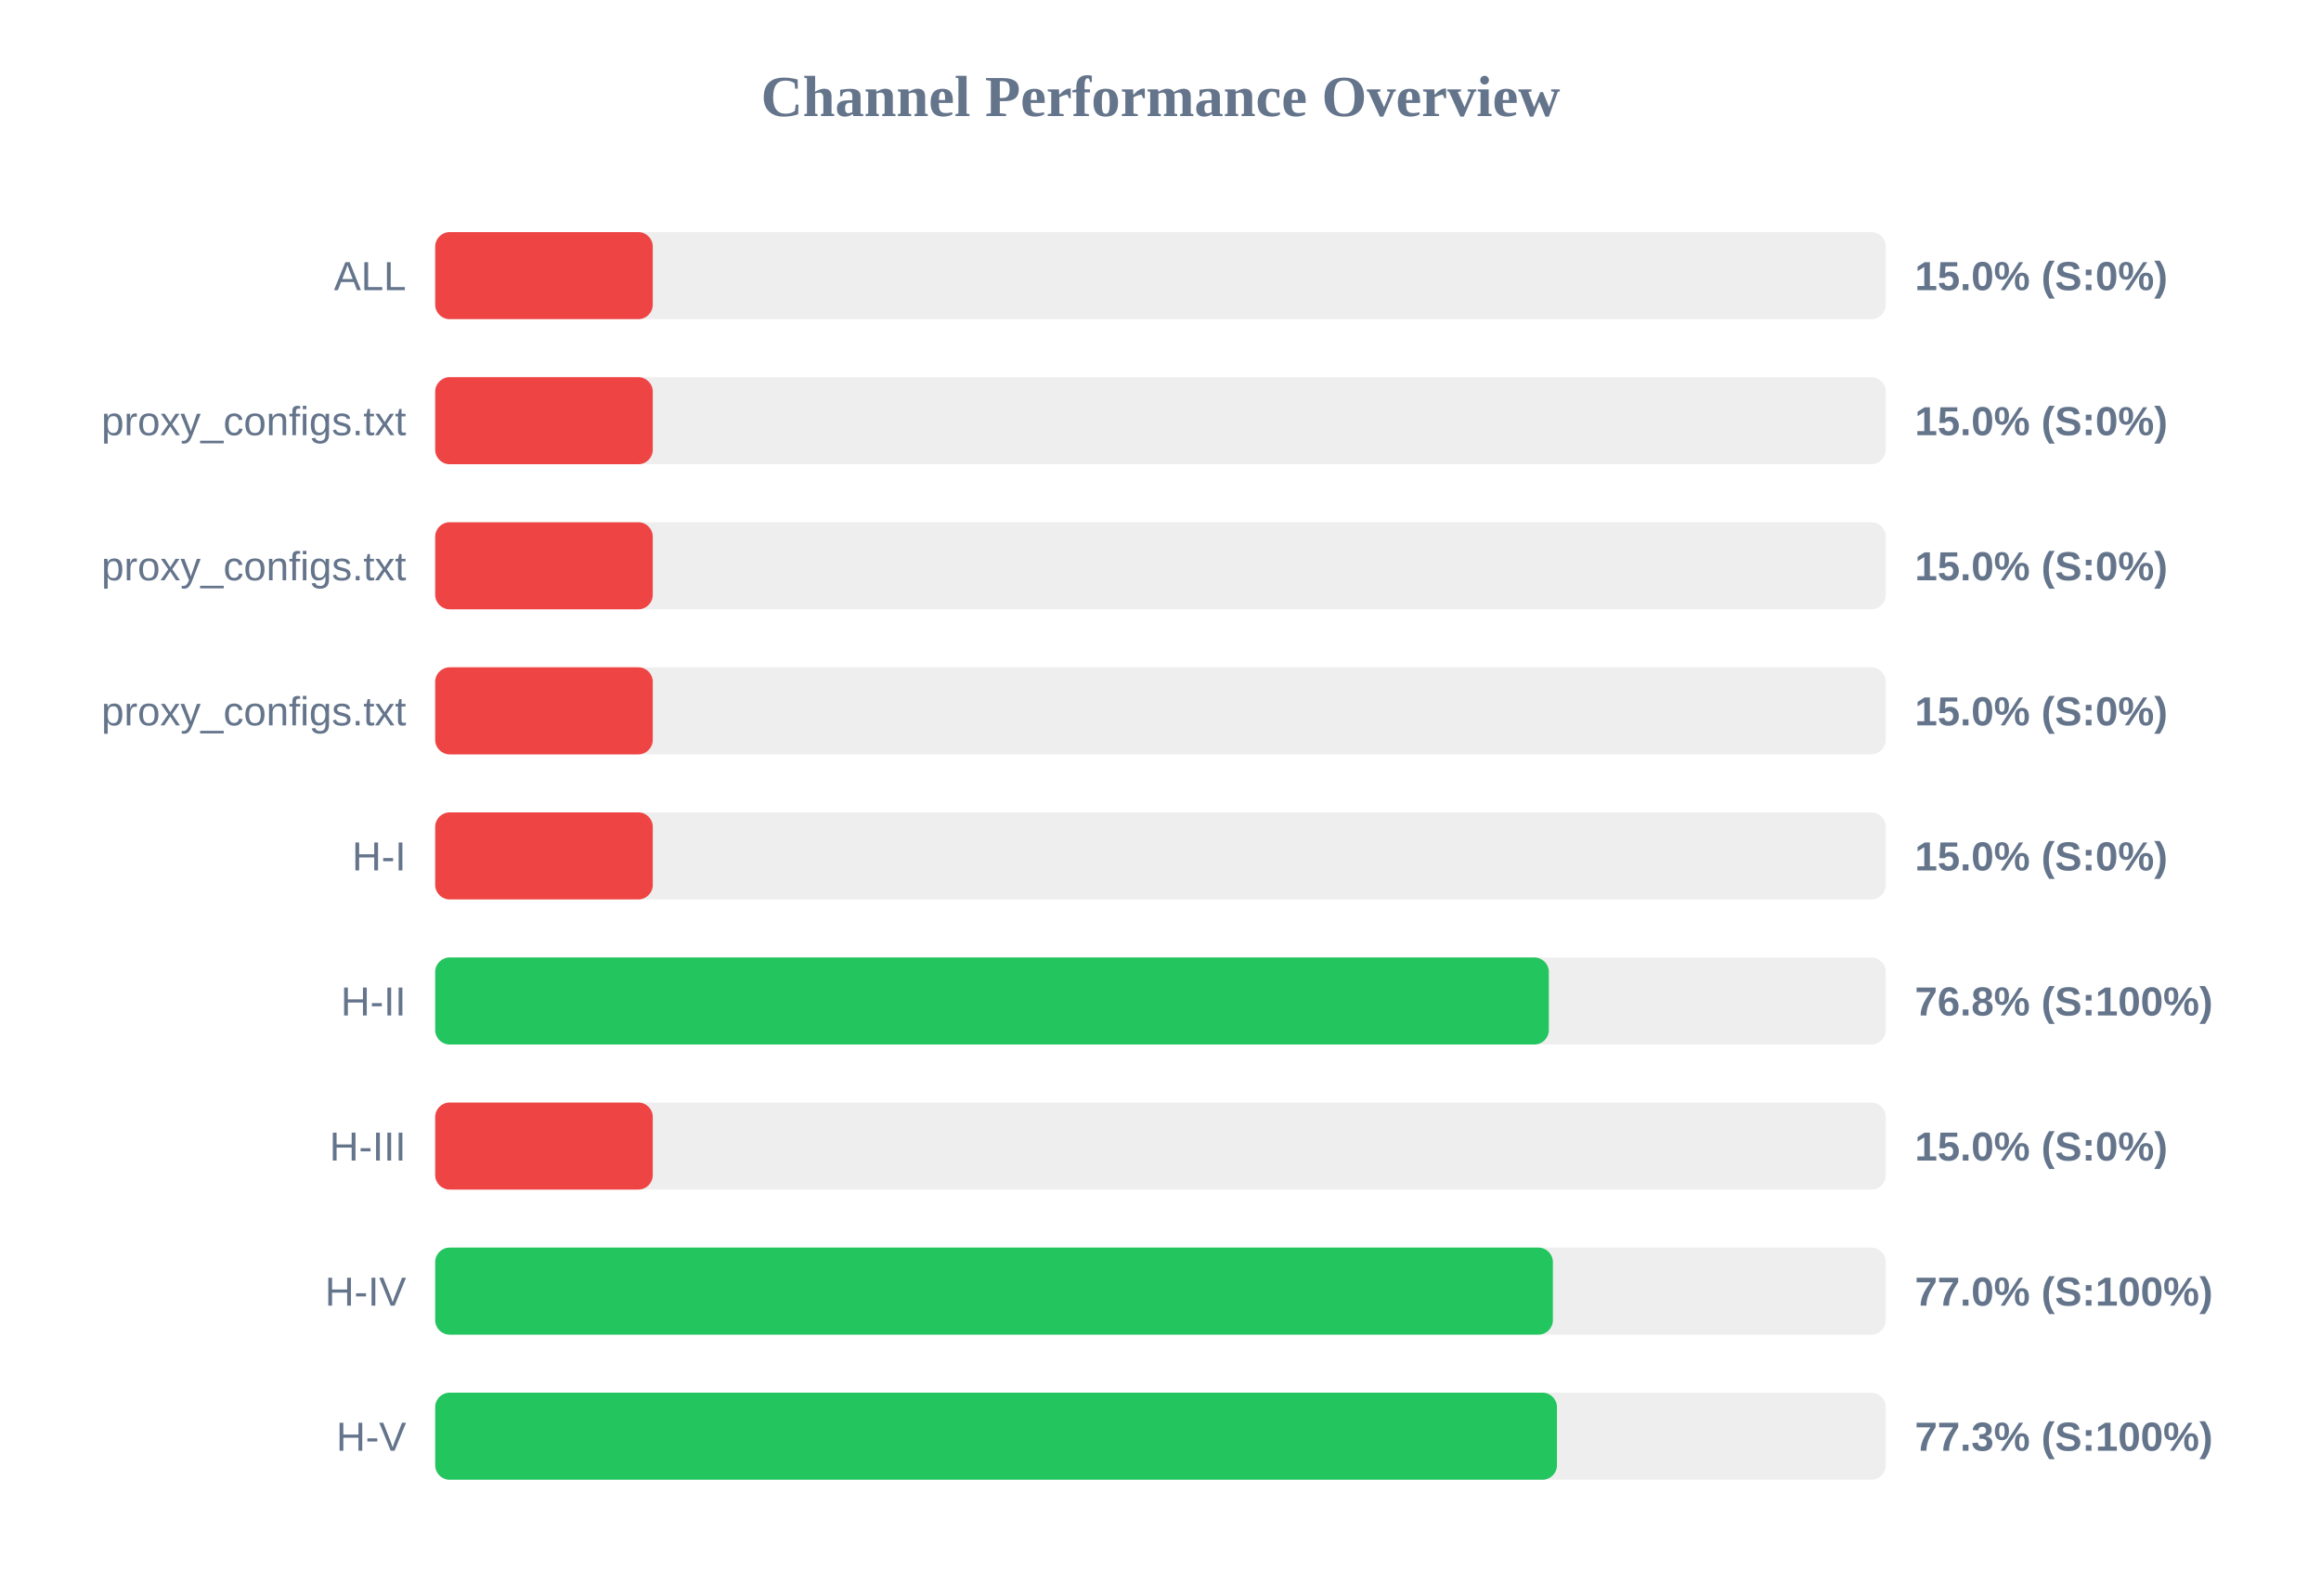
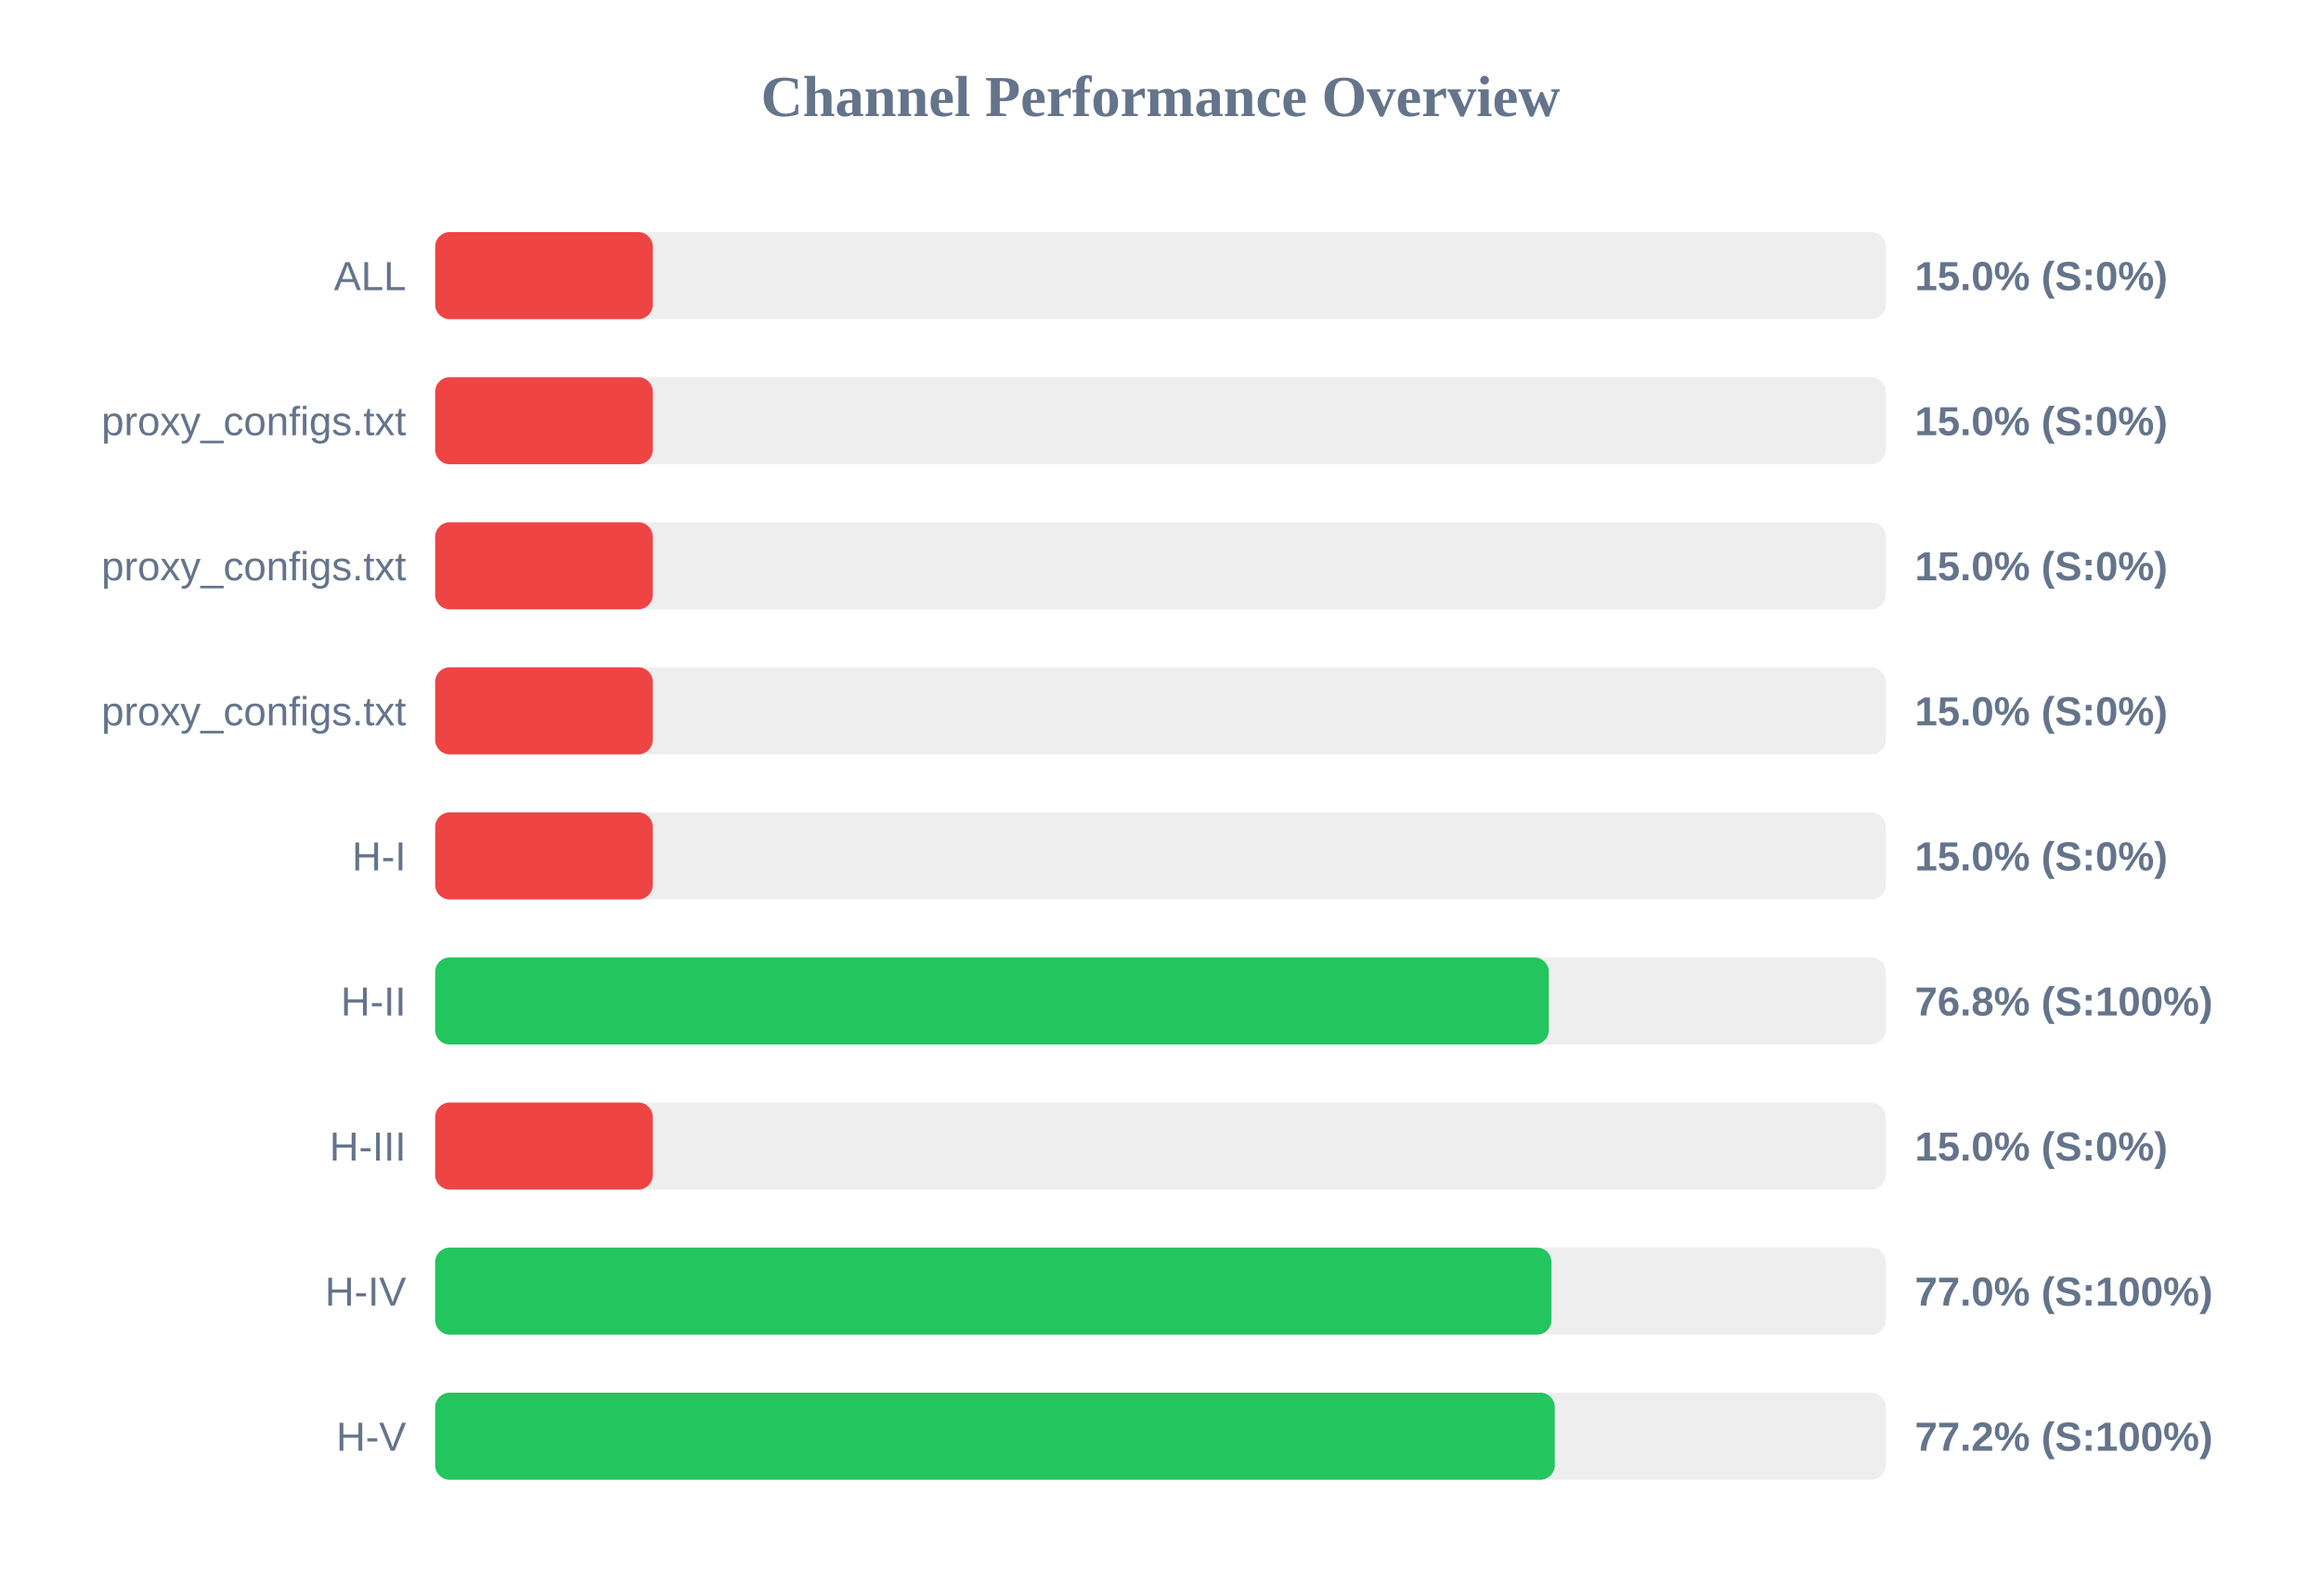
<svg xmlns="http://www.w3.org/2000/svg" width="800" height="550" version="1.1">
  <style>
        .row { font: 14px Arial; fill: #64748b; }
        .score { font: bold 14px Arial; fill: #64748b; }
    </style>
  <text x="400" y="40" text-anchor="middle" font-size="20px" font-weight="bold" fill="#64748b">Channel Performance Overview</text>
  <rect x="150" y="80" width="500" height="30" fill="#eee" rx="5" />
  <rect x="150" y="80" width="75.0" height="30" fill="#ef4444" rx="5" />
  <text x="140" y="100" text-anchor="end" class="row">ALL</text>
  <text x="660" y="100" text-anchor="start" class="score">15.0% (S:0%)</text>
  <rect x="150" y="130" width="500" height="30" fill="#eee" rx="5" />
  <rect x="150" y="130" width="75.0" height="30" fill="#ef4444" rx="5" />
  <text x="140" y="150" text-anchor="end" class="row">proxy_configs.txt</text>
  <text x="660" y="150" text-anchor="start" class="score">15.0% (S:0%)</text>
  <rect x="150" y="180" width="500" height="30" fill="#eee" rx="5" />
  <rect x="150" y="180" width="75.0" height="30" fill="#ef4444" rx="5" />
  <text x="140" y="200" text-anchor="end" class="row">proxy_configs.txt</text>
  <text x="660" y="200" text-anchor="start" class="score">15.0% (S:0%)</text>
  <rect x="150" y="230" width="500" height="30" fill="#eee" rx="5" />
  <rect x="150" y="230" width="75.0" height="30" fill="#ef4444" rx="5" />
  <text x="140" y="250" text-anchor="end" class="row">proxy_configs.txt</text>
  <text x="660" y="250" text-anchor="start" class="score">15.0% (S:0%)</text>
  <rect x="150" y="280" width="500" height="30" fill="#eee" rx="5" />
  <rect x="150" y="280" width="75.0" height="30" fill="#ef4444" rx="5" />
  <text x="140" y="300" text-anchor="end" class="row">H-I</text>
  <text x="660" y="300" text-anchor="start" class="score">15.0% (S:0%)</text>
  <rect x="150" y="330" width="500" height="30" fill="#eee" rx="5" />
  <rect x="150" y="330" width="383.85" height="30" fill="#22c55e" rx="5" />
  <text x="140" y="350" text-anchor="end" class="row">H-II</text>
  <text x="660" y="350" text-anchor="start" class="score">76.8% (S:100%)</text>
  <rect x="150" y="380" width="500" height="30" fill="#eee" rx="5" />
  <rect x="150" y="380" width="75.0" height="30" fill="#ef4444" rx="5" />
  <text x="140" y="400" text-anchor="end" class="row">H-III</text>
  <text x="660" y="400" text-anchor="start" class="score">15.0% (S:0%)</text>
  <rect x="150" y="430" width="500" height="30" fill="#eee" rx="5" />
-   <rect x="150" y="430" width="385.25" height="30" fill="#22c55e" rx="5" />
+   <rect x="150" y="430" width="384.75" height="30" fill="#22c55e" rx="5" />
  <text x="140" y="450" text-anchor="end" class="row">H-IV</text>
  <text x="660" y="450" text-anchor="start" class="score">77.0% (S:100%)</text>
  <rect x="150" y="480" width="500" height="30" fill="#eee" rx="5" />
-   <rect x="150" y="480" width="386.65" height="30" fill="#22c55e" rx="5" />
+   <rect x="150" y="480" width="385.9" height="30" fill="#22c55e" rx="5" />
  <text x="140" y="500" text-anchor="end" class="row">H-V</text>
-   <text x="660" y="500" text-anchor="start" class="score">77.3% (S:100%)</text>
+   <text x="660" y="500" text-anchor="start" class="score">77.2% (S:100%)</text>
</svg>
